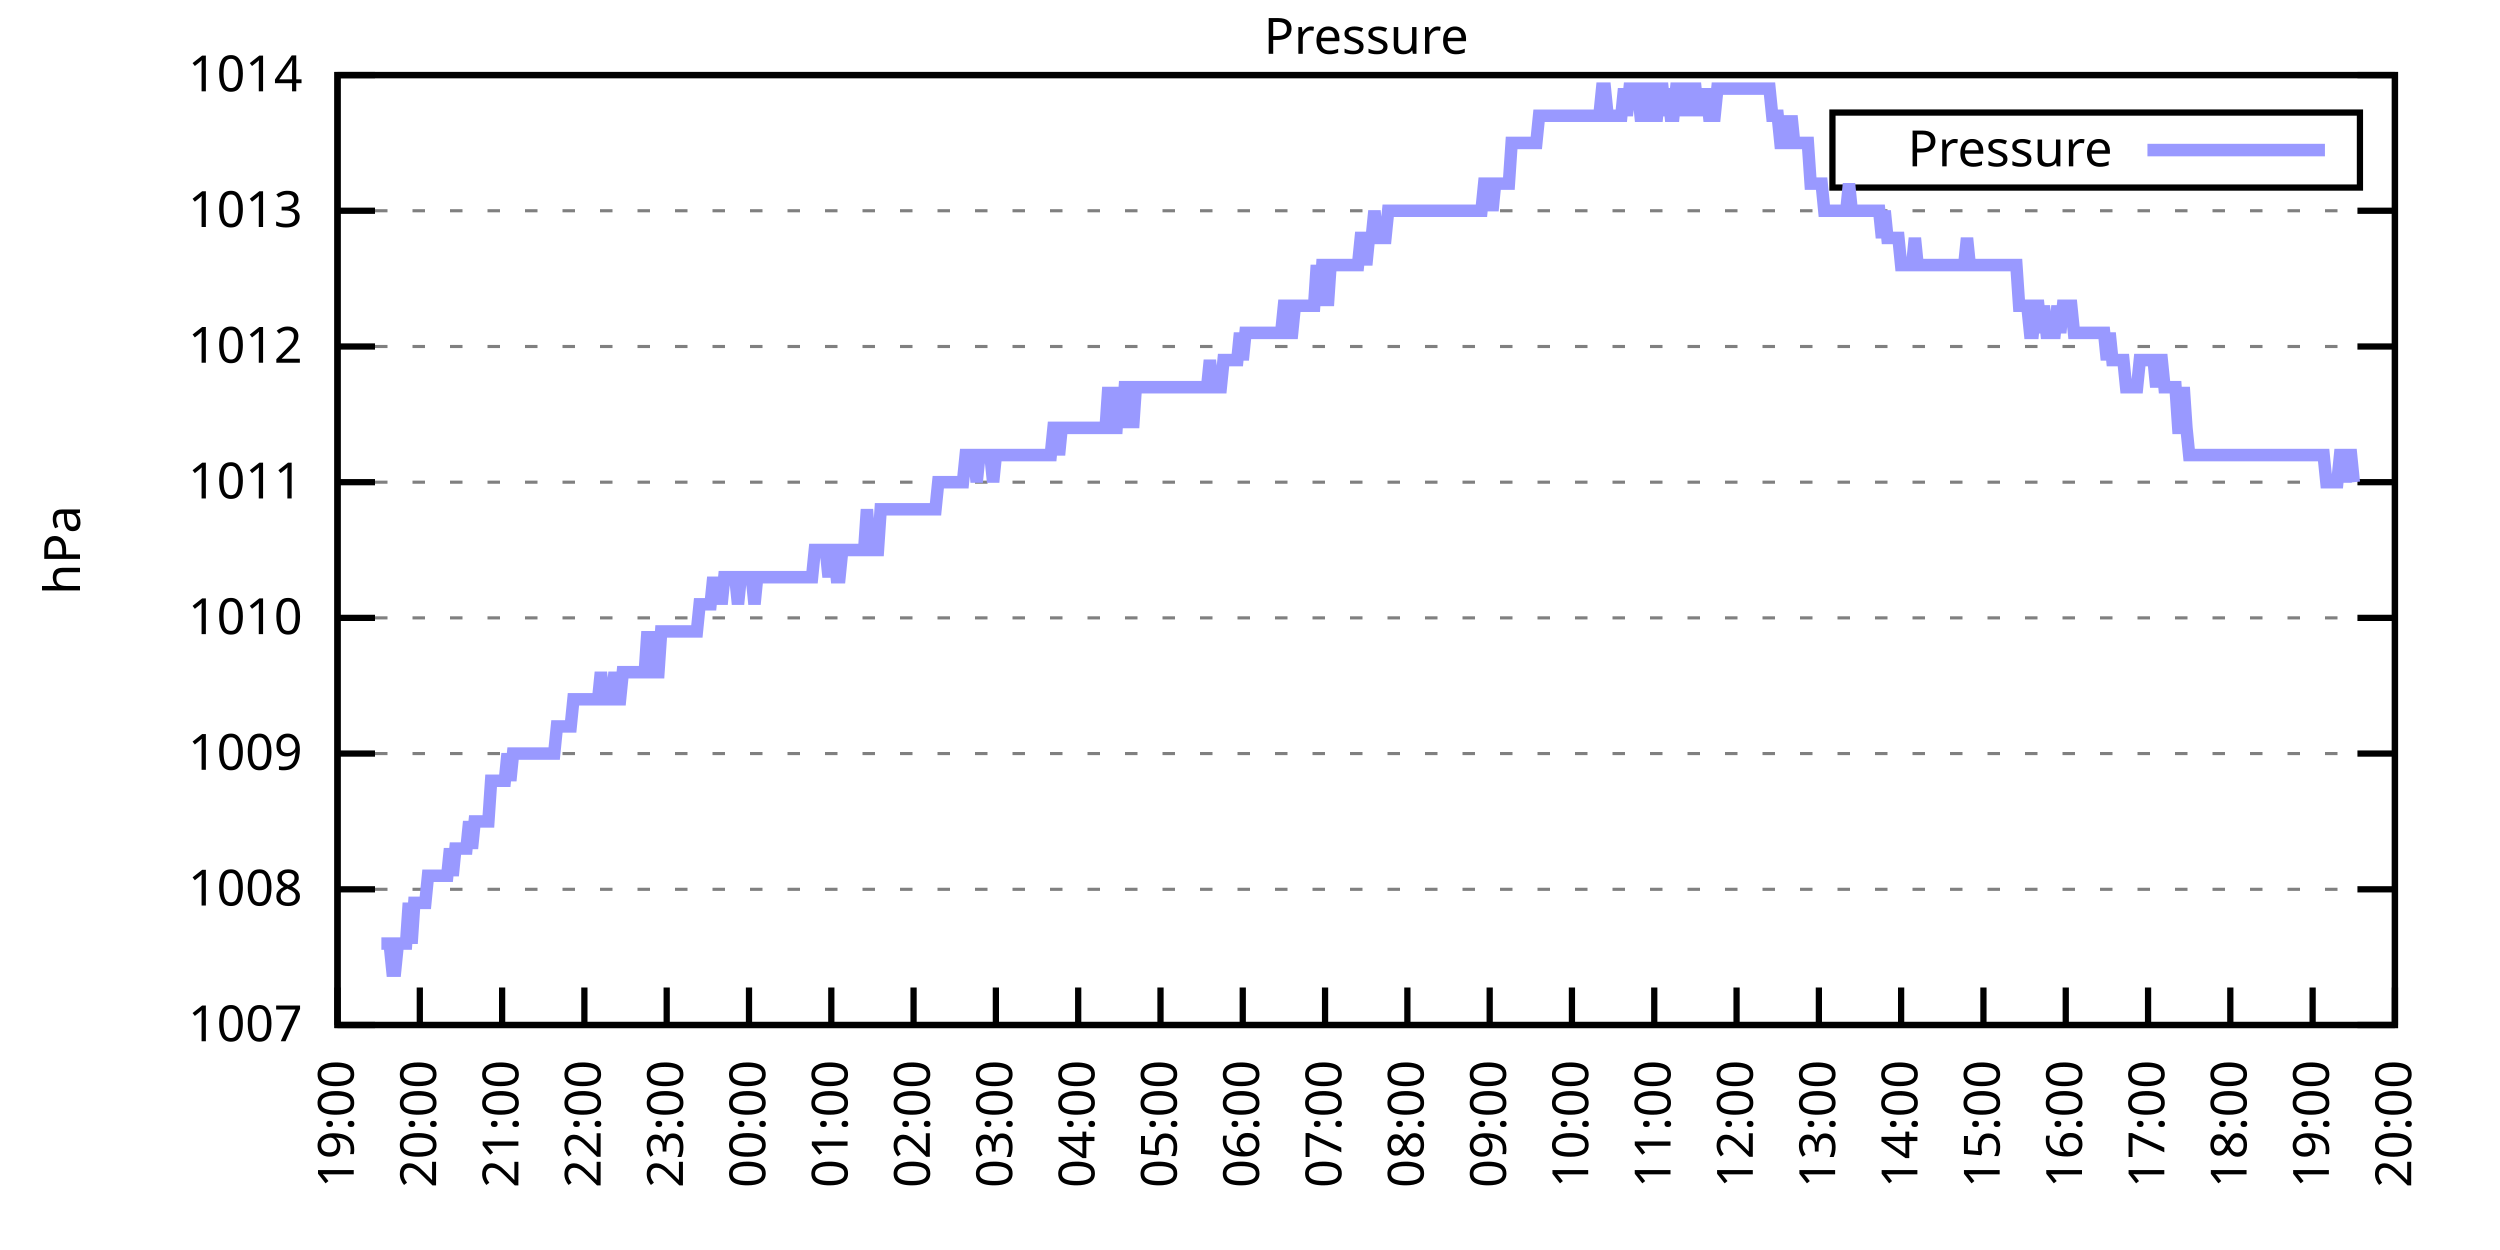
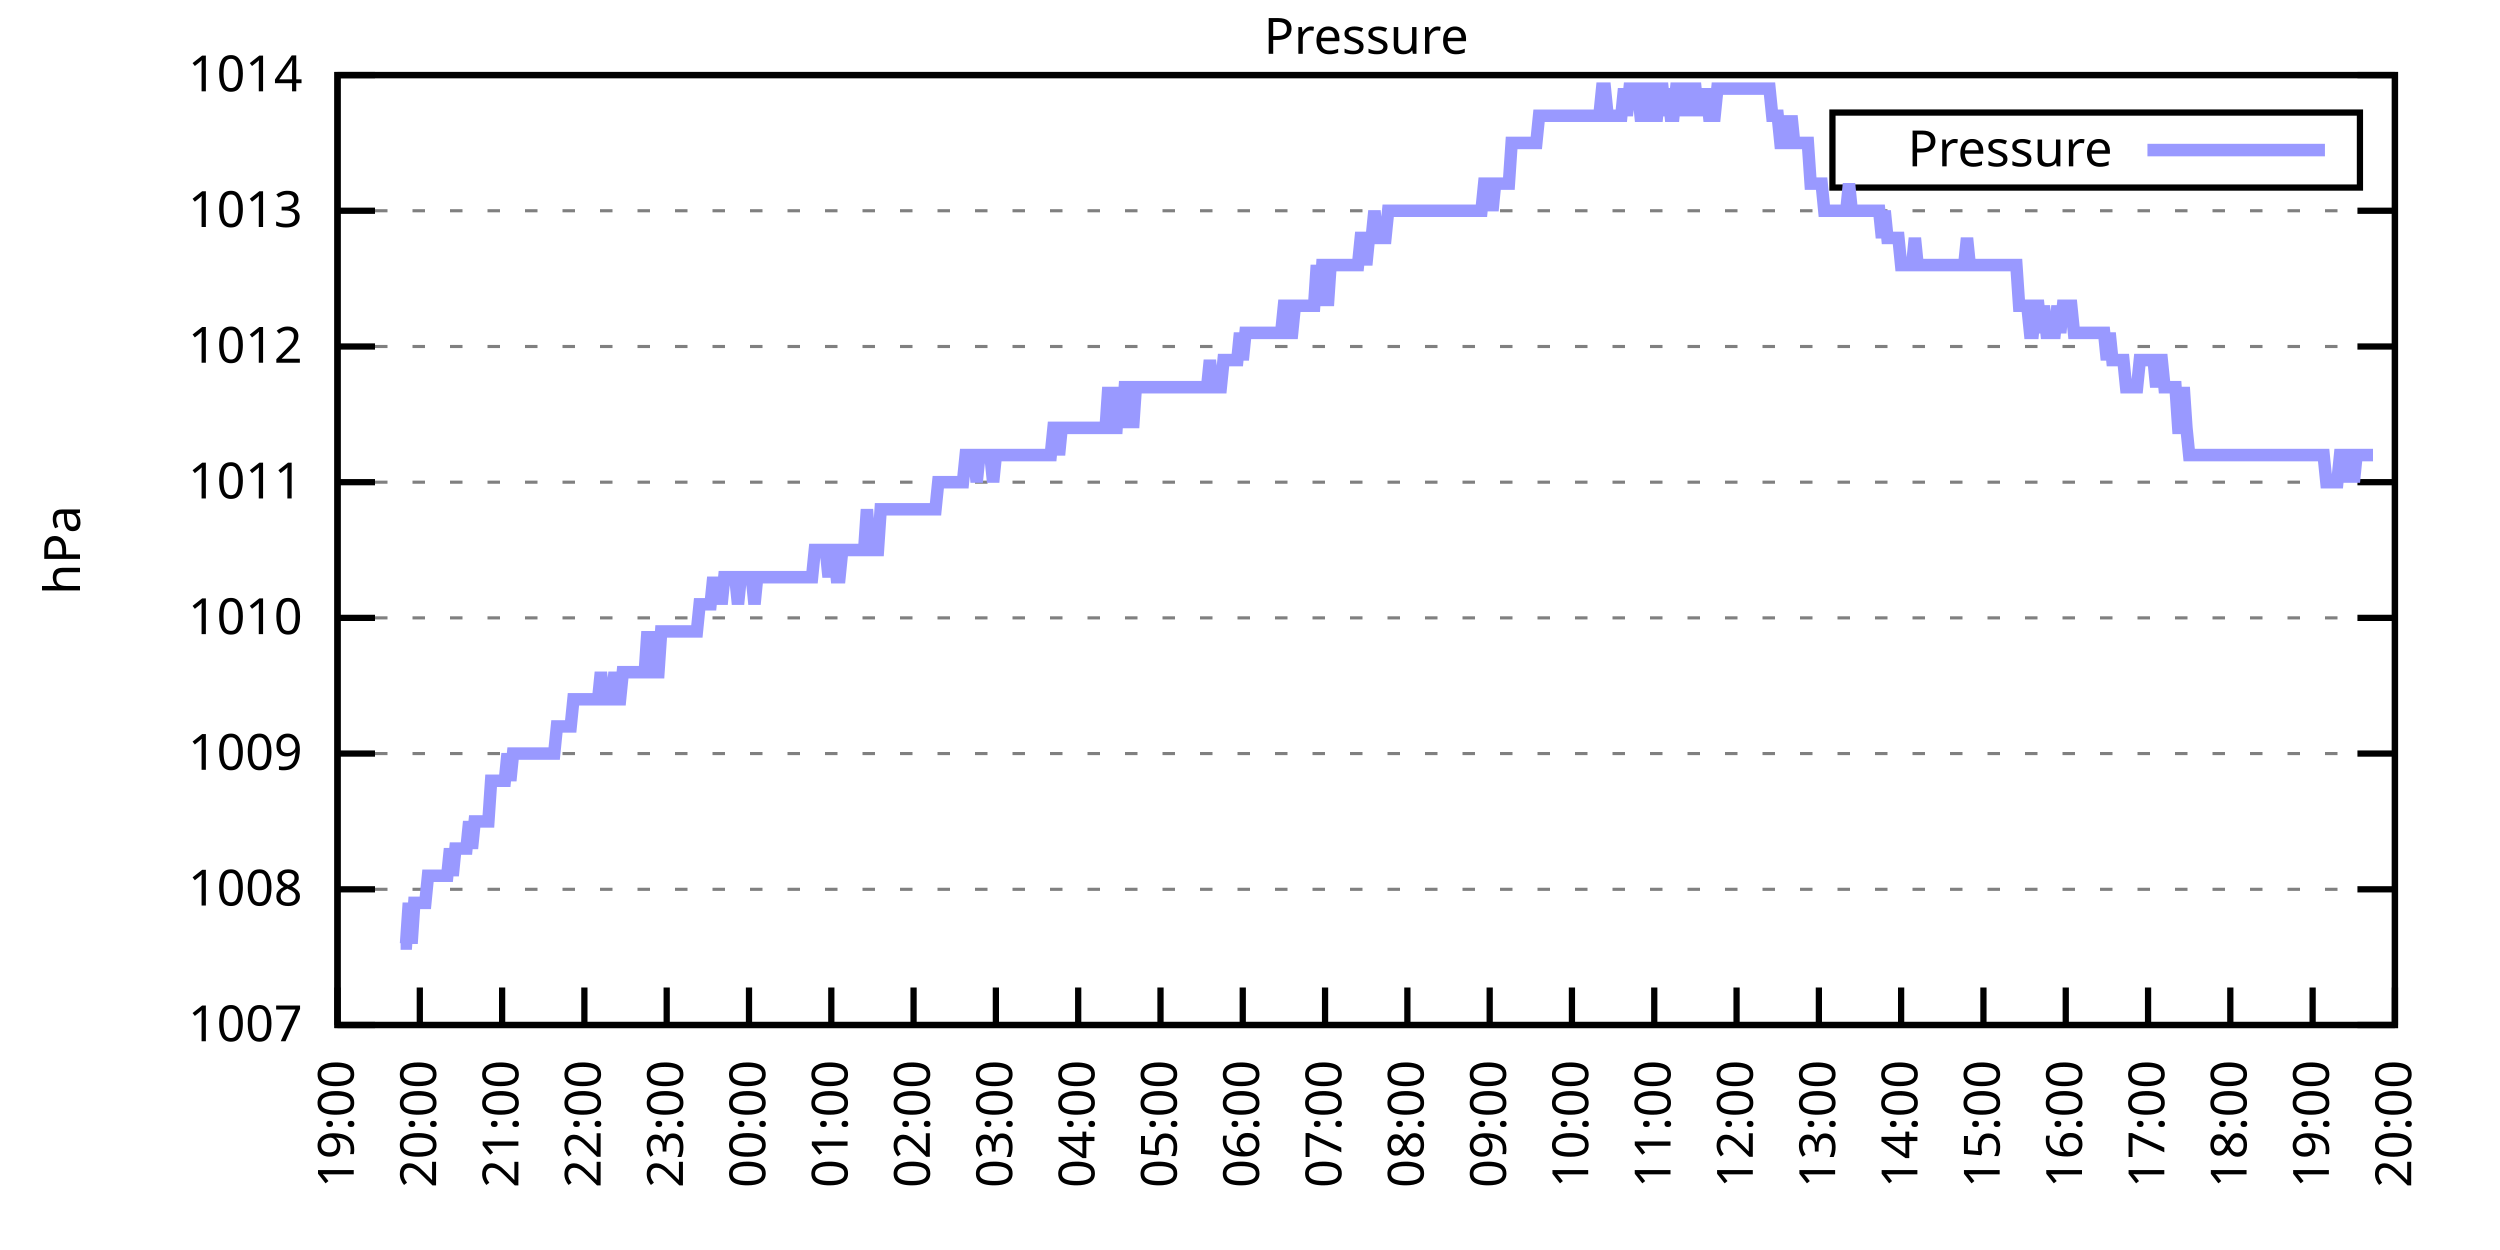
<svg xmlns="http://www.w3.org/2000/svg" xmlns:xlink="http://www.w3.org/1999/xlink" width="400" height="200" viewBox="0 0 400 200">
  <g id="gnuplot_canvas">
    <rect x="0" y="0" width="400" height="200" fill="none" />
    <defs>
      <circle id="gpDot" r="0.5" stroke-width="0.5" stroke="currentColor" />
      <path id="gpPt0" stroke-width="0.333" stroke="currentColor" d="M-1,0 h2 M0,-1 v2" />
      <path id="gpPt1" stroke-width="0.333" stroke="currentColor" d="M-1,-1 L1,1 M1,-1 L-1,1" />
      <path id="gpPt2" stroke-width="0.333" stroke="currentColor" d="M-1,0 L1,0 M0,-1 L0,1 M-1,-1 L1,1 M-1,1 L1,-1" />
      <rect id="gpPt3" stroke-width="0.333" stroke="currentColor" x="-1" y="-1" width="2" height="2" />
      <rect id="gpPt4" stroke-width="0.333" stroke="currentColor" fill="currentColor" x="-1" y="-1" width="2" height="2" />
      <circle id="gpPt5" stroke-width="0.333" stroke="currentColor" cx="0" cy="0" r="1" />
      <use xlink:href="#gpPt5" id="gpPt6" fill="currentColor" stroke="none" />
      <path id="gpPt7" stroke-width="0.333" stroke="currentColor" d="M0,-1.33 L-1.33,0.67 L1.33,0.67 z" />
      <use xlink:href="#gpPt7" id="gpPt8" fill="currentColor" stroke="none" />
      <use xlink:href="#gpPt7" id="gpPt9" stroke="currentColor" transform="rotate(180)" />
      <use xlink:href="#gpPt9" id="gpPt10" fill="currentColor" stroke="none" />
      <use xlink:href="#gpPt3" id="gpPt11" stroke="currentColor" transform="rotate(45)" />
      <use xlink:href="#gpPt11" id="gpPt12" fill="currentColor" stroke="none" />
      <path id="gpPt13" stroke-width="0.333" stroke="currentColor" d="M0,1.330 L1.265,0.411 L0.782,-1.067 L-0.782,-1.076 L-1.265,0.411 z" />
      <use xlink:href="#gpPt13" id="gpPt14" fill="currentColor" stroke="none" />
      <filter id="textbox" filterUnits="objectBoundingBox" x="0" y="0" height="1" width="1">
        <feFlood flood-color="white" flood-opacity="1" result="bgnd" />
        <feComposite in="SourceGraphic" in2="bgnd" operator="atop" />
      </filter>
      <filter id="greybox" filterUnits="objectBoundingBox" x="0" y="0" height="1" width="1">
        <feFlood flood-color="lightgrey" flood-opacity="1" result="grey" />
        <feComposite in="SourceGraphic" in2="grey" operator="atop" />
      </filter>
    </defs>
    <g fill="none" color="white" stroke="currentColor" stroke-width="1.00" stroke-linecap="butt" stroke-linejoin="miter">
</g>
    <g fill="none" color="black" stroke="currentColor" stroke-width="1.00" stroke-linecap="butt" stroke-linejoin="miter">
      <g stroke="none" shape-rendering="crispEdges">
        <polygon fill="rgb(255, 255, 255)" points="54.00,164.00 383.18,164.00 383.18,12.02 54.00,12.02 " />
      </g>
    </g>
    <g fill="none" color="black" stroke="currentColor" stroke-width="1.00" stroke-linecap="butt" stroke-linejoin="miter">
</g>
    <g fill="none" color="black" stroke="black" stroke-width="0.50" stroke-linecap="butt" stroke-linejoin="miter">
</g>
    <g fill="none" color="gray" stroke="currentColor" stroke-width="0.50" stroke-linecap="butt" stroke-linejoin="miter">
      <path stroke="gray" stroke-dasharray="2,4" class="gridline" d="M54.00,164.00 L383.19,164.00  " />
    </g>
    <g fill="none" color="gray" stroke="gray" stroke-width="1.00" stroke-linecap="butt" stroke-linejoin="miter">
</g>
    <g fill="none" color="black" stroke="currentColor" stroke-width="1.00" stroke-linecap="butt" stroke-linejoin="miter">
      <path stroke="black" d="M54.00,164.00 L60.00,164.00 M383.19,164.00 L377.19,164.00  " />
      <g transform="translate(48.40,166.60)" stroke="none" fill="black" font-family="Sans" font-size="8.00" text-anchor="end">
        <text>
          <tspan font-family="Sans"> 1007</tspan>
        </text>
      </g>
    </g>
    <g fill="none" color="black" stroke="currentColor" stroke-width="1.00" stroke-linecap="butt" stroke-linejoin="miter">
</g>
    <g fill="none" color="black" stroke="black" stroke-width="0.50" stroke-linecap="butt" stroke-linejoin="miter">
</g>
    <g fill="none" color="gray" stroke="currentColor" stroke-width="0.50" stroke-linecap="butt" stroke-linejoin="miter">
      <path stroke="gray" stroke-dasharray="2,4" class="gridline" d="M54.00,142.29 L383.19,142.29  " />
    </g>
    <g fill="none" color="gray" stroke="gray" stroke-width="1.00" stroke-linecap="butt" stroke-linejoin="miter">
</g>
    <g fill="none" color="black" stroke="currentColor" stroke-width="1.00" stroke-linecap="butt" stroke-linejoin="miter">
      <path stroke="black" d="M54.00,142.29 L60.00,142.29 M383.19,142.29 L377.19,142.29  " />
      <g transform="translate(48.40,144.89)" stroke="none" fill="black" font-family="Sans" font-size="8.00" text-anchor="end">
        <text>
          <tspan font-family="Sans"> 1008</tspan>
        </text>
      </g>
    </g>
    <g fill="none" color="black" stroke="currentColor" stroke-width="1.00" stroke-linecap="butt" stroke-linejoin="miter">
</g>
    <g fill="none" color="black" stroke="black" stroke-width="0.50" stroke-linecap="butt" stroke-linejoin="miter">
</g>
    <g fill="none" color="gray" stroke="currentColor" stroke-width="0.50" stroke-linecap="butt" stroke-linejoin="miter">
      <path stroke="gray" stroke-dasharray="2,4" class="gridline" d="M54.00,120.57 L383.19,120.57  " />
    </g>
    <g fill="none" color="gray" stroke="gray" stroke-width="1.00" stroke-linecap="butt" stroke-linejoin="miter">
</g>
    <g fill="none" color="black" stroke="currentColor" stroke-width="1.00" stroke-linecap="butt" stroke-linejoin="miter">
      <path stroke="black" d="M54.00,120.57 L60.00,120.57 M383.19,120.57 L377.19,120.57  " />
      <g transform="translate(48.40,123.17)" stroke="none" fill="black" font-family="Sans" font-size="8.00" text-anchor="end">
        <text>
          <tspan font-family="Sans"> 1009</tspan>
        </text>
      </g>
    </g>
    <g fill="none" color="black" stroke="currentColor" stroke-width="1.00" stroke-linecap="butt" stroke-linejoin="miter">
</g>
    <g fill="none" color="black" stroke="black" stroke-width="0.50" stroke-linecap="butt" stroke-linejoin="miter">
</g>
    <g fill="none" color="gray" stroke="currentColor" stroke-width="0.50" stroke-linecap="butt" stroke-linejoin="miter">
      <path stroke="gray" stroke-dasharray="2,4" class="gridline" d="M54.00,98.86 L383.19,98.86  " />
    </g>
    <g fill="none" color="gray" stroke="gray" stroke-width="1.00" stroke-linecap="butt" stroke-linejoin="miter">
</g>
    <g fill="none" color="black" stroke="currentColor" stroke-width="1.00" stroke-linecap="butt" stroke-linejoin="miter">
      <path stroke="black" d="M54.00,98.86 L60.00,98.86 M383.19,98.86 L377.19,98.86  " />
      <g transform="translate(48.40,101.46)" stroke="none" fill="black" font-family="Sans" font-size="8.00" text-anchor="end">
        <text>
          <tspan font-family="Sans"> 1010</tspan>
        </text>
      </g>
    </g>
    <g fill="none" color="black" stroke="currentColor" stroke-width="1.00" stroke-linecap="butt" stroke-linejoin="miter">
</g>
    <g fill="none" color="black" stroke="black" stroke-width="0.50" stroke-linecap="butt" stroke-linejoin="miter">
</g>
    <g fill="none" color="gray" stroke="currentColor" stroke-width="0.50" stroke-linecap="butt" stroke-linejoin="miter">
      <path stroke="gray" stroke-dasharray="2,4" class="gridline" d="M54.00,77.15 L383.19,77.15  " />
    </g>
    <g fill="none" color="gray" stroke="gray" stroke-width="1.00" stroke-linecap="butt" stroke-linejoin="miter">
</g>
    <g fill="none" color="black" stroke="currentColor" stroke-width="1.00" stroke-linecap="butt" stroke-linejoin="miter">
      <path stroke="black" d="M54.00,77.15 L60.00,77.15 M383.19,77.15 L377.19,77.15  " />
      <g transform="translate(48.40,79.75)" stroke="none" fill="black" font-family="Sans" font-size="8.00" text-anchor="end">
        <text>
          <tspan font-family="Sans"> 1011</tspan>
        </text>
      </g>
    </g>
    <g fill="none" color="black" stroke="currentColor" stroke-width="1.00" stroke-linecap="butt" stroke-linejoin="miter">
</g>
    <g fill="none" color="black" stroke="black" stroke-width="0.50" stroke-linecap="butt" stroke-linejoin="miter">
</g>
    <g fill="none" color="gray" stroke="currentColor" stroke-width="0.50" stroke-linecap="butt" stroke-linejoin="miter">
      <path stroke="gray" stroke-dasharray="2,4" class="gridline" d="M54.00,55.44 L383.19,55.44  " />
    </g>
    <g fill="none" color="gray" stroke="gray" stroke-width="1.00" stroke-linecap="butt" stroke-linejoin="miter">
</g>
    <g fill="none" color="black" stroke="currentColor" stroke-width="1.00" stroke-linecap="butt" stroke-linejoin="miter">
      <path stroke="black" d="M54.00,55.44 L60.00,55.44 M383.19,55.44 L377.19,55.44  " />
      <g transform="translate(48.40,58.04)" stroke="none" fill="black" font-family="Sans" font-size="8.00" text-anchor="end">
        <text>
          <tspan font-family="Sans"> 1012</tspan>
        </text>
      </g>
    </g>
    <g fill="none" color="black" stroke="currentColor" stroke-width="1.00" stroke-linecap="butt" stroke-linejoin="miter">
</g>
    <g fill="none" color="black" stroke="black" stroke-width="0.50" stroke-linecap="butt" stroke-linejoin="miter">
</g>
    <g fill="none" color="gray" stroke="currentColor" stroke-width="0.50" stroke-linecap="butt" stroke-linejoin="miter">
      <path stroke="gray" stroke-dasharray="2,4" class="gridline" d="M54.00,33.72 L383.19,33.72  " />
    </g>
    <g fill="none" color="gray" stroke="gray" stroke-width="1.00" stroke-linecap="butt" stroke-linejoin="miter">
</g>
    <g fill="none" color="black" stroke="currentColor" stroke-width="1.00" stroke-linecap="butt" stroke-linejoin="miter">
      <path stroke="black" d="M54.00,33.72 L60.00,33.72 M383.19,33.72 L377.19,33.72  " />
      <g transform="translate(48.40,36.32)" stroke="none" fill="black" font-family="Sans" font-size="8.00" text-anchor="end">
        <text>
          <tspan font-family="Sans"> 1013</tspan>
        </text>
      </g>
    </g>
    <g fill="none" color="black" stroke="currentColor" stroke-width="1.00" stroke-linecap="butt" stroke-linejoin="miter">
</g>
    <g fill="none" color="black" stroke="black" stroke-width="0.50" stroke-linecap="butt" stroke-linejoin="miter">
</g>
    <g fill="none" color="gray" stroke="currentColor" stroke-width="0.50" stroke-linecap="butt" stroke-linejoin="miter">
      <path stroke="gray" stroke-dasharray="2,4" class="gridline" d="M54.00,12.01 L383.19,12.01  " />
    </g>
    <g fill="none" color="gray" stroke="gray" stroke-width="1.00" stroke-linecap="butt" stroke-linejoin="miter">
</g>
    <g fill="none" color="black" stroke="currentColor" stroke-width="1.00" stroke-linecap="butt" stroke-linejoin="miter">
      <path stroke="black" d="M54.00,12.01 L60.00,12.01 M383.19,12.01 L377.19,12.01  " />
      <g transform="translate(48.40,14.61)" stroke="none" fill="black" font-family="Sans" font-size="8.00" text-anchor="end">
        <text>
          <tspan font-family="Sans"> 1014</tspan>
        </text>
      </g>
    </g>
    <g fill="none" color="black" stroke="currentColor" stroke-width="1.00" stroke-linecap="butt" stroke-linejoin="miter">
      <path stroke="black" d="M54.00,164.00 L54.00,158.00  " />
      <g transform="translate(56.60,169.60) rotate(270.00)" stroke="none" fill="black" font-family="Sans" font-size="8.00" text-anchor="end">
        <text>
          <tspan font-family="Sans">19:00</tspan>
        </text>
      </g>
    </g>
    <g fill="none" color="black" stroke="currentColor" stroke-width="1.00" stroke-linecap="butt" stroke-linejoin="miter">
      <path stroke="black" d="M67.17,164.00 L67.17,158.00  " />
      <g transform="translate(69.77,169.60) rotate(270.00)" stroke="none" fill="black" font-family="Sans" font-size="8.00" text-anchor="end">
        <text>
          <tspan font-family="Sans">20:00</tspan>
        </text>
      </g>
    </g>
    <g fill="none" color="black" stroke="currentColor" stroke-width="1.00" stroke-linecap="butt" stroke-linejoin="miter">
      <path stroke="black" d="M80.34,164.00 L80.34,158.00  " />
      <g transform="translate(82.94,169.60) rotate(270.00)" stroke="none" fill="black" font-family="Sans" font-size="8.00" text-anchor="end">
        <text>
          <tspan font-family="Sans">21:00</tspan>
        </text>
      </g>
    </g>
    <g fill="none" color="black" stroke="currentColor" stroke-width="1.00" stroke-linecap="butt" stroke-linejoin="miter">
      <path stroke="black" d="M93.50,164.00 L93.50,158.00  " />
      <g transform="translate(96.10,169.60) rotate(270.00)" stroke="none" fill="black" font-family="Sans" font-size="8.00" text-anchor="end">
        <text>
          <tspan font-family="Sans">22:00</tspan>
        </text>
      </g>
    </g>
    <g fill="none" color="black" stroke="currentColor" stroke-width="1.00" stroke-linecap="butt" stroke-linejoin="miter">
      <path stroke="black" d="M106.67,164.00 L106.67,158.00  " />
      <g transform="translate(109.27,169.60) rotate(270.00)" stroke="none" fill="black" font-family="Sans" font-size="8.00" text-anchor="end">
        <text>
          <tspan font-family="Sans">23:00</tspan>
        </text>
      </g>
    </g>
    <g fill="none" color="black" stroke="currentColor" stroke-width="1.00" stroke-linecap="butt" stroke-linejoin="miter">
      <path stroke="black" d="M119.84,164.00 L119.84,158.00  " />
      <g transform="translate(122.44,169.60) rotate(270.00)" stroke="none" fill="black" font-family="Sans" font-size="8.00" text-anchor="end">
        <text>
          <tspan font-family="Sans">00:00</tspan>
        </text>
      </g>
    </g>
    <g fill="none" color="black" stroke="currentColor" stroke-width="1.00" stroke-linecap="butt" stroke-linejoin="miter">
      <path stroke="black" d="M133.01,164.00 L133.01,158.00  " />
      <g transform="translate(135.61,169.60) rotate(270.00)" stroke="none" fill="black" font-family="Sans" font-size="8.00" text-anchor="end">
        <text>
          <tspan font-family="Sans">01:00</tspan>
        </text>
      </g>
    </g>
    <g fill="none" color="black" stroke="currentColor" stroke-width="1.00" stroke-linecap="butt" stroke-linejoin="miter">
      <path stroke="black" d="M146.17,164.00 L146.17,158.00  " />
      <g transform="translate(148.77,169.60) rotate(270.00)" stroke="none" fill="black" font-family="Sans" font-size="8.00" text-anchor="end">
        <text>
          <tspan font-family="Sans">02:00</tspan>
        </text>
      </g>
    </g>
    <g fill="none" color="black" stroke="currentColor" stroke-width="1.00" stroke-linecap="butt" stroke-linejoin="miter">
      <path stroke="black" d="M159.34,164.00 L159.34,158.00  " />
      <g transform="translate(161.94,169.60) rotate(270.00)" stroke="none" fill="black" font-family="Sans" font-size="8.00" text-anchor="end">
        <text>
          <tspan font-family="Sans">03:00</tspan>
        </text>
      </g>
    </g>
    <g fill="none" color="black" stroke="currentColor" stroke-width="1.00" stroke-linecap="butt" stroke-linejoin="miter">
      <path stroke="black" d="M172.51,164.00 L172.51,158.00  " />
      <g transform="translate(175.11,169.60) rotate(270.00)" stroke="none" fill="black" font-family="Sans" font-size="8.00" text-anchor="end">
        <text>
          <tspan font-family="Sans">04:00</tspan>
        </text>
      </g>
    </g>
    <g fill="none" color="black" stroke="currentColor" stroke-width="1.00" stroke-linecap="butt" stroke-linejoin="miter">
      <path stroke="black" d="M185.68,164.00 L185.68,158.00  " />
      <g transform="translate(188.28,169.60) rotate(270.00)" stroke="none" fill="black" font-family="Sans" font-size="8.00" text-anchor="end">
        <text>
          <tspan font-family="Sans">05:00</tspan>
        </text>
      </g>
    </g>
    <g fill="none" color="black" stroke="currentColor" stroke-width="1.00" stroke-linecap="butt" stroke-linejoin="miter">
      <path stroke="black" d="M198.84,164.00 L198.84,158.00  " />
      <g transform="translate(201.44,169.60) rotate(270.00)" stroke="none" fill="black" font-family="Sans" font-size="8.00" text-anchor="end">
        <text>
          <tspan font-family="Sans">06:00</tspan>
        </text>
      </g>
    </g>
    <g fill="none" color="black" stroke="currentColor" stroke-width="1.00" stroke-linecap="butt" stroke-linejoin="miter">
      <path stroke="black" d="M212.01,164.00 L212.01,158.00  " />
      <g transform="translate(214.61,169.60) rotate(270.00)" stroke="none" fill="black" font-family="Sans" font-size="8.00" text-anchor="end">
        <text>
          <tspan font-family="Sans">07:00</tspan>
        </text>
      </g>
    </g>
    <g fill="none" color="black" stroke="currentColor" stroke-width="1.00" stroke-linecap="butt" stroke-linejoin="miter">
      <path stroke="black" d="M225.18,164.00 L225.18,158.00  " />
      <g transform="translate(227.78,169.60) rotate(270.00)" stroke="none" fill="black" font-family="Sans" font-size="8.00" text-anchor="end">
        <text>
          <tspan font-family="Sans">08:00</tspan>
        </text>
      </g>
    </g>
    <g fill="none" color="black" stroke="currentColor" stroke-width="1.00" stroke-linecap="butt" stroke-linejoin="miter">
      <path stroke="black" d="M238.35,164.00 L238.35,158.00  " />
      <g transform="translate(240.95,169.60) rotate(270.00)" stroke="none" fill="black" font-family="Sans" font-size="8.00" text-anchor="end">
        <text>
          <tspan font-family="Sans">09:00</tspan>
        </text>
      </g>
    </g>
    <g fill="none" color="black" stroke="currentColor" stroke-width="1.00" stroke-linecap="butt" stroke-linejoin="miter">
      <path stroke="black" d="M251.51,164.00 L251.51,158.00  " />
      <g transform="translate(254.11,169.60) rotate(270.00)" stroke="none" fill="black" font-family="Sans" font-size="8.00" text-anchor="end">
        <text>
          <tspan font-family="Sans">10:00</tspan>
        </text>
      </g>
    </g>
    <g fill="none" color="black" stroke="currentColor" stroke-width="1.00" stroke-linecap="butt" stroke-linejoin="miter">
      <path stroke="black" d="M264.68,164.00 L264.68,158.00  " />
      <g transform="translate(267.28,169.60) rotate(270.00)" stroke="none" fill="black" font-family="Sans" font-size="8.00" text-anchor="end">
        <text>
          <tspan font-family="Sans">11:00</tspan>
        </text>
      </g>
    </g>
    <g fill="none" color="black" stroke="currentColor" stroke-width="1.00" stroke-linecap="butt" stroke-linejoin="miter">
      <path stroke="black" d="M277.85,164.00 L277.85,158.00  " />
      <g transform="translate(280.45,169.60) rotate(270.00)" stroke="none" fill="black" font-family="Sans" font-size="8.00" text-anchor="end">
        <text>
          <tspan font-family="Sans">12:00</tspan>
        </text>
      </g>
    </g>
    <g fill="none" color="black" stroke="currentColor" stroke-width="1.00" stroke-linecap="butt" stroke-linejoin="miter">
      <path stroke="black" d="M291.02,164.00 L291.02,158.00  " />
      <g transform="translate(293.62,169.60) rotate(270.00)" stroke="none" fill="black" font-family="Sans" font-size="8.00" text-anchor="end">
        <text>
          <tspan font-family="Sans">13:00</tspan>
        </text>
      </g>
    </g>
    <g fill="none" color="black" stroke="currentColor" stroke-width="1.00" stroke-linecap="butt" stroke-linejoin="miter">
      <path stroke="black" d="M304.18,164.00 L304.18,158.00  " />
      <g transform="translate(306.78,169.60) rotate(270.00)" stroke="none" fill="black" font-family="Sans" font-size="8.00" text-anchor="end">
        <text>
          <tspan font-family="Sans">14:00</tspan>
        </text>
      </g>
    </g>
    <g fill="none" color="black" stroke="currentColor" stroke-width="1.00" stroke-linecap="butt" stroke-linejoin="miter">
      <path stroke="black" d="M317.35,164.00 L317.35,158.00  " />
      <g transform="translate(319.95,169.60) rotate(270.00)" stroke="none" fill="black" font-family="Sans" font-size="8.00" text-anchor="end">
        <text>
          <tspan font-family="Sans">15:00</tspan>
        </text>
      </g>
    </g>
    <g fill="none" color="black" stroke="currentColor" stroke-width="1.00" stroke-linecap="butt" stroke-linejoin="miter">
      <path stroke="black" d="M330.52,164.00 L330.52,158.00  " />
      <g transform="translate(333.12,169.60) rotate(270.00)" stroke="none" fill="black" font-family="Sans" font-size="8.00" text-anchor="end">
        <text>
          <tspan font-family="Sans">16:00</tspan>
        </text>
      </g>
    </g>
    <g fill="none" color="black" stroke="currentColor" stroke-width="1.00" stroke-linecap="butt" stroke-linejoin="miter">
      <path stroke="black" d="M343.69,164.00 L343.69,158.00  " />
      <g transform="translate(346.29,169.60) rotate(270.00)" stroke="none" fill="black" font-family="Sans" font-size="8.00" text-anchor="end">
        <text>
          <tspan font-family="Sans">17:00</tspan>
        </text>
      </g>
    </g>
    <g fill="none" color="black" stroke="currentColor" stroke-width="1.00" stroke-linecap="butt" stroke-linejoin="miter">
      <path stroke="black" d="M356.85,164.00 L356.85,158.00  " />
      <g transform="translate(359.45,169.60) rotate(270.00)" stroke="none" fill="black" font-family="Sans" font-size="8.00" text-anchor="end">
        <text>
          <tspan font-family="Sans">18:00</tspan>
        </text>
      </g>
    </g>
    <g fill="none" color="black" stroke="currentColor" stroke-width="1.00" stroke-linecap="butt" stroke-linejoin="miter">
      <path stroke="black" d="M370.02,164.00 L370.02,158.00  " />
      <g transform="translate(372.62,169.60) rotate(270.00)" stroke="none" fill="black" font-family="Sans" font-size="8.00" text-anchor="end">
        <text>
          <tspan font-family="Sans">19:00</tspan>
        </text>
      </g>
    </g>
    <g fill="none" color="black" stroke="currentColor" stroke-width="1.00" stroke-linecap="butt" stroke-linejoin="miter">
      <path stroke="black" d="M383.19,164.00 L383.19,158.00  " />
      <g transform="translate(385.79,169.60) rotate(270.00)" stroke="none" fill="black" font-family="Sans" font-size="8.00" text-anchor="end">
        <text>
          <tspan font-family="Sans">20:00</tspan>
        </text>
      </g>
    </g>
    <g fill="none" color="black" stroke="currentColor" stroke-width="1.00" stroke-linecap="butt" stroke-linejoin="miter">
</g>
    <g fill="none" color="black" stroke="currentColor" stroke-width="1.00" stroke-linecap="butt" stroke-linejoin="miter">
      <path stroke="black" d="M54.00,12.01 L54.00,164.00 L383.19,164.00 L383.19,12.01 L54.00,12.01 Z  " />
    </g>
    <g fill="none" color="black" stroke="currentColor" stroke-width="1.00" stroke-linecap="butt" stroke-linejoin="miter">
</g>
    <g fill="none" color="black" stroke="currentColor" stroke-width="1.00" stroke-linecap="butt" stroke-linejoin="miter">
      <path stroke="black" d="M293.19,30.01 L293.19,18.01 L377.59,18.01 L377.59,30.01 L293.19,30.01 Z  " />
    </g>
    <g id="Pressure_plot_1">
      <g fill="none" color="white" stroke="black" stroke-width="2.00" stroke-linecap="butt" stroke-linejoin="miter">
</g>
      <g fill="none" color="black" stroke="currentColor" stroke-width="2.00" stroke-linecap="butt" stroke-linejoin="miter">
        <g transform="translate(337.99,26.61)" stroke="none" fill="black" font-family="Sans" font-size="8.00" text-anchor="end">
          <text>
            <tspan font-family="Sans">Pressure</tspan>
          </text>
        </g>
      </g>
      <g fill="none" color="black" stroke="currentColor" stroke-width="2.00" stroke-linecap="butt" stroke-linejoin="miter">
-         <path stroke="rgb(153, 153, 255)" d="M343.59,24.01 L371.99,24.01 M61.02,150.97 L61.46,150.97 L61.90,150.97 L62.34,150.97 L62.78,155.31 L63.22,155.31   L63.66,150.97 L64.10,150.97 L64.53,150.97 L64.97,150.97 L65.41,144.46 L65.85,150.97 L66.29,144.46 L66.73,144.46   L67.17,144.46 L67.61,144.46 L68.05,144.46 L68.48,140.12 L68.92,140.12 L69.36,140.12 L69.80,140.12 L70.24,140.12   L70.68,140.12 L71.12,140.12 L71.56,140.12 L72.00,135.77 L72.43,140.12 L72.87,135.77 L73.31,135.77 L73.75,135.77   L74.19,135.77 L74.63,135.77 L75.07,131.43 L75.51,135.77 L75.95,131.43 L76.38,131.43 L76.82,131.43 L77.26,131.43   L77.70,131.43 L78.14,131.43 L78.58,124.92 L79.02,124.92 L79.46,124.92 L79.90,124.92 L80.34,124.92 L80.77,124.92   L81.21,120.57 L81.65,124.92 L82.09,120.57 L82.53,120.57 L82.97,120.57 L83.41,120.57 L83.85,120.57 L84.29,120.57   L84.72,120.57 L85.16,120.57 L85.60,120.57 L86.04,120.57 L86.48,120.57 L86.92,120.57 L87.36,120.57 L87.80,120.57   L88.24,120.57 L88.67,120.57 L89.11,116.23 L89.55,116.23 L89.99,116.23 L90.43,116.23 L90.87,116.23 L91.31,116.23   L91.75,111.89 L92.19,111.89 L92.62,111.89 L93.06,111.89 L93.50,111.89 L93.94,111.89 L94.38,111.89 L94.82,111.89   L95.26,111.89 L95.70,111.89 L96.14,107.55 L96.58,111.89 L97.01,111.89 L97.45,111.89 L97.89,111.89 L98.33,107.55   L98.77,111.89 L99.21,111.89 L99.65,107.55 L100.09,107.55 L100.53,107.55 L100.96,107.55 L101.40,107.55 L101.84,107.55   L102.28,107.55 L102.72,107.55 L103.16,107.55 L103.60,101.03 L104.04,107.55 L104.48,101.03 L104.91,107.55 L105.35,107.55   L105.79,101.03 L106.23,101.03 L106.67,101.03 L107.11,101.03 L107.55,101.03 L107.99,101.03 L108.43,101.03 L108.87,101.03   L109.30,101.03 L109.74,101.03 L110.18,101.03 L110.62,101.03 L111.06,101.03 L111.50,101.03 L111.94,96.69 L112.38,96.69   L112.82,96.69 L113.25,96.69 L113.69,96.69 L114.13,92.35 L114.57,96.69 L115.01,92.35 L115.45,96.69 L115.89,92.35   L116.33,92.35 L116.77,92.35 L117.20,92.35 L117.64,92.35 L118.08,96.69 L118.52,92.35 L118.96,92.35 L119.40,92.35   L119.84,92.35 L120.28,92.35 L120.72,96.69 L121.15,92.35 L121.59,92.35 L122.03,92.35 L122.47,92.35 L122.91,92.35   L123.35,92.35 L123.79,92.35 L124.23,92.35 L124.67,92.35 L125.11,92.35 L125.54,92.35 L125.98,92.35 L126.42,92.35   L126.86,92.35 L127.30,92.35 L127.74,92.35 L128.18,92.35 L128.62,92.35 L129.06,92.35 L129.49,92.35 L129.93,92.35   L130.37,88.00 L130.81,88.00 L131.25,88.00 L131.69,88.00 L132.13,88.00 L132.57,92.35 L133.01,88.00 L133.44,88.00   L133.88,92.35 L134.32,92.35 L134.76,88.00 L135.20,88.00 L135.64,88.00 L136.08,88.00 L136.52,88.00 L136.96,88.00   L137.39,88.00 L137.83,88.00 L138.27,88.00 L138.71,81.49 L139.15,88.00 L139.59,88.00 L140.03,88.00 L140.47,88.00   L140.91,81.49 L141.35,81.49 L141.78,81.49 L142.22,81.49 L142.66,81.49 L143.10,81.49 L143.54,81.49 L143.98,81.49   L144.42,81.49 L144.86,81.49 L145.30,81.49 L145.73,81.49 L146.17,81.49 L146.61,81.49 L147.05,81.49 L147.49,81.49   L147.93,81.49 L148.37,81.49 L148.81,81.49 L149.25,81.49 L149.68,81.49 L150.12,77.15 L150.56,77.15 L151.00,77.15   L151.44,77.15 L151.88,77.15 L152.32,77.15 L152.76,77.15 L153.20,77.15 L153.63,77.15 L154.07,77.15 L154.51,72.81   L154.95,72.81 L155.39,72.81 L155.83,72.81 L156.27,77.15 L156.71,72.81 L157.15,72.81 L157.59,72.81 L158.02,72.81   L158.46,72.81 L158.90,77.15 L159.34,72.81 L159.78,72.81 L160.22,72.81 L160.66,72.81 L161.10,72.81 L161.54,72.81   L161.97,72.81 L162.41,72.81 L162.85,72.81 L163.29,72.81 L163.73,72.81 L164.17,72.81 L164.61,72.81 L165.05,72.81   L165.49,72.81 L165.92,72.81 L166.36,72.81 L166.80,72.81 L167.24,72.81 L167.68,72.81 L168.12,72.81 L168.56,68.46   L169.00,68.46 L169.44,72.81 L169.87,68.46 L170.31,68.46 L170.75,68.46 L171.19,68.46 L171.63,68.46 L172.07,68.46   L172.51,68.46 L172.95,68.46 L173.39,68.46 L173.83,68.46 L174.26,68.46 L174.70,68.46 L175.14,68.46 L175.58,68.46   L176.02,68.46 L176.46,68.46 L176.90,68.46 L177.34,61.95 L177.78,68.46 L178.21,68.46 L178.65,68.46 L179.09,61.95   L179.53,68.46 L179.97,61.95 L180.41,61.95 L180.85,61.95 L181.29,68.46 L181.73,61.95 L182.16,61.95 L182.60,61.95   L183.04,61.95 L183.48,61.95 L183.92,61.95 L184.36,61.95 L184.80,61.95 L185.24,61.95 L185.68,61.95 L186.11,61.95   L186.55,61.95 L186.99,61.95 L187.43,61.95 L187.87,61.95 L188.31,61.95 L188.75,61.95 L189.19,61.95 L189.63,61.95   L190.07,61.95 L190.50,61.95 L190.94,61.95 L191.38,61.95 L191.82,61.95 L192.26,61.95 L192.70,61.95 L193.14,61.95   L193.58,57.61 L194.02,61.95 L194.45,61.95 L194.89,61.95 L195.33,61.95 L195.77,57.61 L196.21,57.61 L196.65,57.61   L197.09,57.61 L197.53,57.61 L197.97,57.61 L198.40,53.26 L198.84,57.61 L199.28,53.26 L199.72,53.26 L200.16,53.26   L200.60,53.26 L201.04,53.26 L201.48,53.26 L201.92,53.26 L202.35,53.26 L202.79,53.26 L203.23,53.26 L203.67,53.26   L204.11,53.26 L204.55,53.26 L204.99,53.26 L205.43,48.92 L205.87,48.92 L206.31,53.26 L206.74,53.26 L207.18,48.92   L207.62,48.92 L208.06,48.92 L208.50,48.92 L208.94,48.92 L209.38,48.92 L209.82,48.92 L210.26,48.92 L210.69,42.41   L211.13,48.92 L211.57,42.41 L212.01,42.41 L212.45,48.92 L212.89,42.41 L213.33,42.41 L213.77,42.41 L214.21,42.41   L214.64,42.41 L215.08,42.41 L215.52,42.41 L215.96,42.41 L216.40,42.41 L216.84,42.41 L217.28,42.41 L217.72,38.07   L218.16,38.07 L218.60,42.41 L219.03,38.07 L219.47,38.07 L219.91,33.72 L220.35,38.07 L220.79,38.07 L221.23,38.07   L221.67,38.07 L222.11,33.72 L222.55,33.72 L222.98,33.72 L223.42,33.72 L223.86,33.72 L224.30,33.72 L224.74,33.72   L225.18,33.72 L225.62,33.72 L226.06,33.72 L226.50,33.72 L226.93,33.72 L227.37,33.72 L227.81,33.72 L228.25,33.72   L228.69,33.72 L229.13,33.72 L229.57,33.72 L230.01,33.72 L230.45,33.72 L230.88,33.72 L231.32,33.72 L231.76,33.72   L232.20,33.72 L232.64,33.72 L233.08,33.72 L233.52,33.72 L233.96,33.72 L234.40,33.72 L234.84,33.72 L235.27,33.72   L235.71,33.72 L236.15,33.72 L236.59,33.72 L237.03,33.72 L237.47,29.38 L237.91,29.38 L238.35,29.38 L238.79,33.72   L239.22,29.38 L239.66,29.38 L240.10,29.38 L240.54,29.38 L240.98,29.38 L241.42,29.38 L241.86,22.87 L242.30,22.87   L242.74,22.87 L243.17,22.87 L243.61,22.87 L244.05,22.87 L244.49,22.87 L244.93,22.87 L245.37,22.87 L245.81,22.87   L246.25,18.52 L246.69,18.52 L247.12,18.52 L247.56,18.52 L248.00,18.52 L248.44,18.52 L248.88,18.52 L249.32,18.52   L249.76,18.52 L250.20,18.52 L250.64,18.52 L251.08,18.52 L251.51,18.52 L251.95,18.52 L252.39,18.52 L252.83,18.52   L253.27,18.52 L253.71,18.52 L254.15,18.52 L254.59,18.52 L255.03,18.52 L255.46,18.52 L255.90,18.52 L256.34,14.18   L256.78,14.18 L257.22,18.52 L257.66,18.52 L258.10,18.52 L258.54,18.52 L258.98,18.52 L259.41,18.52 L259.85,14.18   L260.29,18.52 L260.73,14.18 L261.17,14.18 L261.61,14.18 L262.05,14.18 L262.49,18.52 L262.93,18.52 L263.36,18.52   L263.80,14.18 L264.24,14.18 L264.68,18.52 L265.12,18.52 L265.56,14.18 L266.00,14.18 L266.44,18.52 L266.88,14.18   L267.32,18.52 L267.75,18.52 L268.19,14.18 L268.63,14.18 L269.07,18.52 L269.51,14.18 L269.95,14.18 L270.39,18.52   L270.83,14.18 L271.27,14.18 L271.70,18.52 L272.14,14.18 L272.58,18.52 L273.02,14.18 L273.46,18.52 L273.90,18.52   L274.34,18.52 L274.78,14.18 L275.22,14.18 L275.65,14.18 L276.09,14.18 L276.53,14.18 L276.97,14.18 L277.41,14.18   L277.85,14.18 L278.29,14.18 L278.73,14.18 L279.17,14.18 L279.60,14.18 L280.04,14.18 L280.48,14.18 L280.92,14.18   L281.36,14.18 L281.80,14.18 L282.24,14.18 L282.68,14.18 L283.12,14.18 L283.56,18.52 L283.99,18.52 L284.43,18.52   L284.87,22.87 L285.31,22.87 L285.75,18.52 L286.19,22.87 L286.63,18.52 L287.07,22.87 L287.51,22.87 L287.94,22.87   L288.38,22.87 L288.82,22.87 L289.26,22.87 L289.70,29.38 L290.14,29.38 L290.58,29.38 L291.02,29.38 L291.46,29.38   L291.89,33.72 L292.33,33.72 L292.77,33.72 L293.21,33.72 L293.65,33.72 L294.09,33.72 L294.53,33.72 L294.97,33.72   L295.41,33.72 L295.84,29.38 L296.28,33.72 L296.72,33.72 L297.16,33.72 L297.60,33.72 L298.04,33.72 L298.48,33.72   L298.92,33.72 L299.36,33.72 L299.80,33.72 L300.23,33.72 L300.67,33.72 L301.11,38.07 L301.55,33.72 L301.99,38.07   L302.43,38.07 L302.87,38.07 L303.31,38.07 L303.75,38.07 L304.18,42.41 L304.62,42.41 L305.06,42.41 L305.50,42.41   L305.94,42.41 L306.38,38.07 L306.82,42.41 L307.26,42.41 L307.70,42.41 L308.13,42.41 L308.57,42.41 L309.01,42.41   L309.45,42.41 L309.89,42.41 L310.33,42.41 L310.77,42.41 L311.21,42.41 L311.65,42.41 L312.08,42.41 L312.52,42.41   L312.96,42.41 L313.40,42.41 L313.84,42.41 L314.28,42.41 L314.72,38.07 L315.16,42.41 L315.60,42.41 L316.04,42.41   L316.47,42.41 L316.91,42.41 L317.35,42.41 L317.79,42.41 L318.23,42.41 L318.67,42.41 L319.11,42.41 L319.55,42.41   L319.99,42.41 L320.42,42.41 L320.86,42.41 L321.30,42.41 L321.74,42.41 L322.18,42.41 L322.62,42.41 L323.06,48.92   L323.50,48.92 L323.94,48.92 L324.37,48.92 L324.81,53.26 L325.25,53.26 L325.69,48.92 L326.13,48.92 L326.57,53.26   L327.01,48.92 L327.45,53.26 L327.89,53.26 L328.33,53.26 L328.76,53.26 L329.20,48.92 L329.64,53.26 L330.08,48.92   L330.52,48.92 L330.96,48.92 L331.40,48.92 L331.84,53.26 L332.28,53.26 L332.71,53.26 L333.15,53.26 L333.59,53.26   L334.03,53.26 L334.47,53.26 L334.91,53.26 L335.35,53.26 L335.79,53.26 L336.23,53.26 L336.66,53.26 L337.10,57.61   L337.54,53.26 L337.98,57.61 L338.42,57.61 L338.86,57.61 L339.30,57.61 L339.74,57.61 L340.18,61.95 L340.61,61.95   L341.05,61.95 L341.49,61.95 L341.93,61.95 L342.37,57.61 L342.81,57.61 L343.25,57.61 L343.69,57.61 L344.13,57.61   L344.57,57.61 L345.00,61.95 L345.44,57.61 L345.88,57.61 L346.32,61.95 L346.76,61.95 L347.20,61.95 L347.64,61.95   L348.08,61.95 L348.52,68.46 L348.95,68.46 L349.39,61.95 L349.83,68.46 L350.27,72.81 L350.71,72.81 L351.15,72.81   L351.59,72.81 L352.03,72.81 L352.47,72.81 L352.90,72.81 L353.34,72.81 L353.78,72.81 L354.22,72.81 L354.66,72.81   L355.10,72.81 L355.54,72.81 L355.98,72.81 L356.42,72.81 L356.85,72.81 L357.29,72.81 L357.73,72.81 L358.17,72.81   L358.61,72.81 L359.05,72.81 L359.49,72.81 L359.93,72.81 L360.37,72.81 L360.81,72.81 L361.24,72.81 L361.68,72.81   L362.12,72.81 L362.56,72.81 L363.00,72.81 L363.44,72.81 L363.88,72.81 L364.32,72.81 L364.76,72.81 L365.19,72.81   L365.63,72.81 L366.07,72.81 L366.51,72.81 L366.95,72.81 L367.39,72.81 L367.83,72.81 L368.27,72.81 L368.71,72.81   L369.14,72.81 L369.58,72.81 L370.02,72.81 L370.46,72.81 L370.90,72.81 L371.34,72.81 L371.78,72.81 L372.22,77.15   L372.66,77.15 L373.09,77.15 L373.53,77.15 L373.97,77.15 L374.41,72.81 L374.85,72.81 L375.29,77.15 L375.73,72.81   L376.17,72.81 L376.61,77.15  " />
+         <path stroke="rgb(153, 153, 255)" d="M343.59,24.01 L371.99,24.01 M64.10,150.97 L64.53,150.97 L64.97,150.97 L65.41,144.46 L65.85,150.97 L66.29,144.46   L66.73,144.46 L67.17,144.46 L67.61,144.46 L68.05,144.46 L68.48,140.12 L68.92,140.12 L69.36,140.12 L69.80,140.12   L70.24,140.12 L70.68,140.12 L71.12,140.12 L71.56,140.12 L72.00,135.77 L72.43,140.12 L72.87,135.77 L73.31,135.77   L73.75,135.77 L74.19,135.77 L74.63,135.77 L75.07,131.43 L75.51,135.77 L75.95,131.43 L76.38,131.43 L76.82,131.43   L77.26,131.43 L77.70,131.43 L78.14,131.43 L78.58,124.92 L79.02,124.92 L79.46,124.92 L79.90,124.92 L80.34,124.92   L80.77,124.92 L81.21,120.57 L81.65,124.92 L82.09,120.57 L82.53,120.57 L82.97,120.57 L83.41,120.57 L83.85,120.57   L84.29,120.57 L84.72,120.57 L85.16,120.57 L85.60,120.57 L86.04,120.57 L86.48,120.57 L86.92,120.57 L87.36,120.57   L87.80,120.57 L88.24,120.57 L88.67,120.57 L89.11,116.23 L89.55,116.23 L89.99,116.23 L90.43,116.23 L90.87,116.23   L91.31,116.23 L91.75,111.89 L92.19,111.89 L92.62,111.89 L93.06,111.89 L93.50,111.89 L93.94,111.89 L94.38,111.89   L94.82,111.89 L95.26,111.89 L95.70,111.89 L96.14,107.55 L96.58,111.89 L97.01,111.89 L97.45,111.89 L97.89,111.89   L98.33,107.55 L98.77,111.89 L99.21,111.89 L99.65,107.55 L100.09,107.55 L100.53,107.55 L100.96,107.55 L101.40,107.55   L101.84,107.55 L102.28,107.55 L102.72,107.55 L103.16,107.55 L103.60,101.03 L104.04,107.55 L104.48,101.03 L104.91,107.55   L105.35,107.55 L105.79,101.03 L106.23,101.03 L106.67,101.03 L107.11,101.03 L107.55,101.03 L107.99,101.03 L108.43,101.03   L108.87,101.03 L109.30,101.03 L109.74,101.03 L110.18,101.03 L110.62,101.03 L111.06,101.03 L111.50,101.03 L111.94,96.69   L112.38,96.69 L112.82,96.69 L113.25,96.69 L113.69,96.69 L114.13,92.35 L114.57,96.69 L115.01,92.35 L115.45,96.69   L115.89,92.35 L116.33,92.35 L116.77,92.35 L117.20,92.35 L117.64,92.35 L118.08,96.69 L118.52,92.35 L118.96,92.35   L119.40,92.35 L119.84,92.35 L120.28,92.35 L120.72,96.69 L121.15,92.35 L121.59,92.35 L122.03,92.35 L122.47,92.35   L122.91,92.35 L123.35,92.35 L123.79,92.35 L124.23,92.35 L124.67,92.35 L125.11,92.35 L125.54,92.35 L125.98,92.35   L126.42,92.35 L126.86,92.35 L127.30,92.35 L127.74,92.35 L128.18,92.35 L128.62,92.35 L129.06,92.35 L129.49,92.35   L129.93,92.35 L130.37,88.00 L130.81,88.00 L131.25,88.00 L131.69,88.00 L132.13,88.00 L132.57,92.35 L133.01,88.00   L133.44,88.00 L133.88,92.35 L134.32,92.35 L134.76,88.00 L135.20,88.00 L135.64,88.00 L136.08,88.00 L136.52,88.00   L136.96,88.00 L137.39,88.00 L137.83,88.00 L138.27,88.00 L138.71,81.49 L139.15,88.00 L139.59,88.00 L140.03,88.00   L140.47,88.00 L140.91,81.49 L141.35,81.49 L141.78,81.49 L142.22,81.49 L142.66,81.49 L143.10,81.49 L143.54,81.49   L143.98,81.49 L144.42,81.49 L144.86,81.49 L145.30,81.49 L145.73,81.49 L146.17,81.49 L146.61,81.49 L147.05,81.49   L147.49,81.49 L147.93,81.49 L148.37,81.49 L148.81,81.49 L149.25,81.49 L149.68,81.49 L150.12,77.15 L150.56,77.15   L151.00,77.15 L151.44,77.15 L151.88,77.15 L152.32,77.15 L152.76,77.15 L153.20,77.15 L153.63,77.15 L154.07,77.15   L154.51,72.81 L154.95,72.81 L155.39,72.81 L155.83,72.81 L156.27,77.15 L156.71,72.81 L157.15,72.81 L157.59,72.81   L158.02,72.81 L158.46,72.81 L158.90,77.15 L159.34,72.81 L159.78,72.81 L160.22,72.81 L160.66,72.81 L161.10,72.81   L161.54,72.81 L161.97,72.81 L162.41,72.81 L162.85,72.81 L163.29,72.81 L163.73,72.81 L164.17,72.81 L164.61,72.81   L165.05,72.81 L165.49,72.81 L165.92,72.81 L166.36,72.81 L166.80,72.81 L167.24,72.81 L167.68,72.81 L168.12,72.81   L168.56,68.46 L169.00,68.46 L169.44,72.81 L169.87,68.46 L170.31,68.46 L170.75,68.46 L171.19,68.46 L171.63,68.46   L172.07,68.46 L172.51,68.46 L172.95,68.46 L173.39,68.46 L173.83,68.46 L174.26,68.46 L174.70,68.46 L175.14,68.46   L175.58,68.46 L176.02,68.46 L176.46,68.46 L176.90,68.46 L177.34,61.95 L177.78,68.46 L178.21,68.46 L178.65,68.46   L179.09,61.95 L179.53,68.46 L179.97,61.95 L180.41,61.95 L180.85,61.95 L181.29,68.46 L181.73,61.95 L182.16,61.95   L182.60,61.95 L183.04,61.95 L183.48,61.95 L183.92,61.95 L184.36,61.95 L184.80,61.95 L185.24,61.95 L185.68,61.95   L186.11,61.95 L186.55,61.95 L186.99,61.95 L187.43,61.95 L187.87,61.95 L188.31,61.95 L188.75,61.95 L189.19,61.95   L189.63,61.95 L190.07,61.95 L190.50,61.95 L190.94,61.95 L191.38,61.95 L191.82,61.95 L192.26,61.95 L192.70,61.95   L193.14,61.95 L193.58,57.61 L194.02,61.95 L194.45,61.95 L194.89,61.95 L195.33,61.95 L195.77,57.61 L196.21,57.61   L196.65,57.61 L197.09,57.61 L197.53,57.61 L197.97,57.61 L198.40,53.26 L198.84,57.61 L199.28,53.26 L199.72,53.26   L200.16,53.26 L200.60,53.26 L201.04,53.26 L201.48,53.26 L201.92,53.26 L202.35,53.26 L202.79,53.26 L203.23,53.26   L203.67,53.26 L204.11,53.26 L204.55,53.26 L204.99,53.26 L205.43,48.92 L205.87,48.92 L206.31,53.26 L206.74,53.26   L207.18,48.92 L207.62,48.92 L208.06,48.92 L208.50,48.92 L208.94,48.92 L209.38,48.92 L209.82,48.92 L210.26,48.92   L210.69,42.41 L211.13,48.92 L211.57,42.41 L212.01,42.41 L212.45,48.92 L212.89,42.41 L213.33,42.41 L213.77,42.41   L214.21,42.41 L214.64,42.41 L215.08,42.41 L215.52,42.41 L215.96,42.41 L216.40,42.41 L216.84,42.41 L217.28,42.41   L217.72,38.07 L218.16,38.07 L218.60,42.41 L219.03,38.07 L219.47,38.07 L219.91,33.72 L220.35,38.07 L220.79,38.07   L221.23,38.07 L221.67,38.07 L222.11,33.72 L222.55,33.72 L222.98,33.72 L223.42,33.72 L223.86,33.72 L224.30,33.72   L224.74,33.72 L225.18,33.72 L225.62,33.72 L226.06,33.72 L226.50,33.72 L226.93,33.72 L227.37,33.72 L227.81,33.72   L228.25,33.72 L228.69,33.72 L229.13,33.72 L229.57,33.72 L230.01,33.72 L230.45,33.72 L230.88,33.72 L231.32,33.72   L231.76,33.72 L232.20,33.72 L232.64,33.72 L233.08,33.72 L233.52,33.72 L233.96,33.72 L234.40,33.72 L234.84,33.72   L235.27,33.72 L235.71,33.72 L236.15,33.72 L236.59,33.72 L237.03,33.72 L237.47,29.38 L237.91,29.38 L238.35,29.38   L238.79,33.72 L239.22,29.38 L239.66,29.38 L240.10,29.38 L240.54,29.38 L240.98,29.38 L241.42,29.38 L241.86,22.87   L242.30,22.87 L242.74,22.87 L243.17,22.87 L243.61,22.87 L244.05,22.87 L244.49,22.87 L244.93,22.87 L245.37,22.87   L245.81,22.87 L246.25,18.52 L246.69,18.52 L247.12,18.52 L247.56,18.52 L248.00,18.52 L248.44,18.52 L248.88,18.52   L249.32,18.52 L249.76,18.52 L250.20,18.52 L250.64,18.52 L251.08,18.52 L251.51,18.52 L251.95,18.52 L252.39,18.52   L252.83,18.52 L253.27,18.52 L253.71,18.52 L254.15,18.52 L254.59,18.52 L255.03,18.52 L255.46,18.52 L255.90,18.52   L256.34,14.18 L256.78,14.18 L257.22,18.52 L257.66,18.52 L258.10,18.52 L258.54,18.52 L258.98,18.52 L259.41,18.52   L259.85,14.18 L260.29,18.52 L260.73,14.18 L261.17,14.18 L261.61,14.18 L262.05,14.18 L262.49,18.52 L262.93,18.52   L263.36,18.52 L263.80,14.18 L264.24,14.18 L264.68,18.52 L265.12,18.52 L265.56,14.18 L266.00,14.18 L266.44,18.52   L266.88,14.18 L267.32,18.52 L267.75,18.52 L268.19,14.18 L268.63,14.18 L269.07,18.52 L269.51,14.18 L269.95,14.18   L270.39,18.52 L270.83,14.18 L271.27,14.18 L271.70,18.52 L272.14,14.18 L272.58,18.52 L273.02,14.18 L273.46,18.52   L273.90,18.52 L274.34,18.52 L274.78,14.18 L275.22,14.18 L275.65,14.18 L276.09,14.18 L276.53,14.18 L276.97,14.18   L277.41,14.18 L277.85,14.18 L278.29,14.18 L278.73,14.18 L279.17,14.18 L279.60,14.18 L280.04,14.18 L280.48,14.18   L280.92,14.18 L281.36,14.18 L281.80,14.18 L282.24,14.18 L282.68,14.18 L283.12,14.18 L283.56,18.52 L283.99,18.52   L284.43,18.52 L284.87,22.87 L285.31,22.87 L285.75,18.52 L286.19,22.87 L286.63,18.52 L287.07,22.87 L287.51,22.87   L287.94,22.87 L288.38,22.87 L288.82,22.87 L289.26,22.87 L289.70,29.38 L290.14,29.38 L290.58,29.38 L291.02,29.38   L291.46,29.38 L291.89,33.72 L292.33,33.72 L292.77,33.72 L293.21,33.72 L293.65,33.72 L294.09,33.72 L294.53,33.72   L294.97,33.72 L295.41,33.72 L295.84,29.38 L296.28,33.72 L296.72,33.72 L297.16,33.72 L297.60,33.72 L298.04,33.72   L298.48,33.72 L298.92,33.72 L299.36,33.72 L299.80,33.72 L300.23,33.72 L300.67,33.72 L301.11,38.07 L301.55,33.72   L301.99,38.07 L302.43,38.07 L302.87,38.07 L303.31,38.07 L303.75,38.07 L304.18,42.41 L304.62,42.41 L305.06,42.41   L305.50,42.41 L305.94,42.41 L306.38,38.07 L306.82,42.41 L307.26,42.41 L307.70,42.41 L308.13,42.41 L308.57,42.41   L309.01,42.41 L309.45,42.41 L309.89,42.41 L310.33,42.41 L310.77,42.41 L311.21,42.41 L311.65,42.41 L312.08,42.41   L312.52,42.41 L312.96,42.41 L313.40,42.41 L313.84,42.41 L314.28,42.41 L314.72,38.07 L315.16,42.41 L315.60,42.41   L316.04,42.41 L316.47,42.41 L316.91,42.41 L317.35,42.41 L317.79,42.41 L318.23,42.41 L318.67,42.41 L319.11,42.41   L319.55,42.41 L319.99,42.41 L320.42,42.41 L320.86,42.41 L321.30,42.41 L321.74,42.41 L322.18,42.41 L322.62,42.41   L323.06,48.92 L323.50,48.92 L323.94,48.92 L324.37,48.92 L324.81,53.26 L325.25,53.26 L325.69,48.92 L326.13,48.92   L326.57,53.26 L327.01,48.92 L327.45,53.26 L327.89,53.26 L328.33,53.26 L328.76,53.26 L329.20,48.92 L329.64,53.26   L330.08,48.92 L330.52,48.92 L330.96,48.92 L331.40,48.92 L331.84,53.26 L332.28,53.26 L332.71,53.26 L333.15,53.26   L333.59,53.26 L334.03,53.26 L334.47,53.26 L334.91,53.26 L335.35,53.26 L335.79,53.26 L336.23,53.26 L336.66,53.26   L337.10,57.61 L337.54,53.26 L337.98,57.61 L338.42,57.61 L338.86,57.61 L339.30,57.61 L339.74,57.61 L340.18,61.95   L340.61,61.95 L341.05,61.95 L341.49,61.95 L341.93,61.95 L342.37,57.61 L342.81,57.61 L343.25,57.61 L343.69,57.61   L344.13,57.61 L344.57,57.61 L345.00,61.95 L345.44,57.61 L345.88,57.61 L346.32,61.95 L346.76,61.95 L347.20,61.95   L347.64,61.95 L348.08,61.95 L348.52,68.46 L348.95,68.46 L349.39,61.95 L349.83,68.46 L350.27,72.81 L350.71,72.81   L351.15,72.81 L351.59,72.81 L352.03,72.81 L352.47,72.81 L352.90,72.81 L353.34,72.81 L353.78,72.81 L354.22,72.81   L354.66,72.81 L355.10,72.81 L355.54,72.81 L355.98,72.81 L356.42,72.81 L356.85,72.81 L357.29,72.81 L357.73,72.81   L358.17,72.81 L358.61,72.81 L359.05,72.81 L359.49,72.81 L359.93,72.81 L360.37,72.81 L360.81,72.81 L361.24,72.81   L361.68,72.81 L362.12,72.81 L362.56,72.81 L363.00,72.81 L363.44,72.81 L363.88,72.81 L364.32,72.81 L364.76,72.81   L365.19,72.81 L365.63,72.81 L366.07,72.81 L366.51,72.81 L366.95,72.81 L367.39,72.81 L367.83,72.81 L368.27,72.81   L368.71,72.81 L369.14,72.81 L369.58,72.81 L370.02,72.81 L370.46,72.81 L370.90,72.81 L371.34,72.81 L371.78,72.81   L372.22,77.15 L372.66,77.15 L373.09,77.15 L373.53,77.15 L373.97,77.15 L374.41,72.81 L374.85,72.81 L375.29,77.15   L375.73,72.81 L376.17,72.81 L376.61,77.15 L377.05,72.81 L377.48,72.81 L377.92,72.81 L378.36,72.81 L378.80,72.81   L379.24,72.81 L379.68,72.81  " />
      </g>
    </g>
    <g fill="none" color="black" stroke="currentColor" stroke-width="2.00" stroke-linecap="butt" stroke-linejoin="miter">
</g>
    <g fill="none" color="black" stroke="black" stroke-width="1.00" stroke-linecap="butt" stroke-linejoin="miter">
</g>
    <g fill="none" color="black" stroke="currentColor" stroke-width="1.00" stroke-linecap="butt" stroke-linejoin="miter">
      <path stroke="black" d="M54.00,12.01 L54.00,164.00 L383.19,164.00 L383.19,12.01 L54.00,12.01 Z  " />
      <g transform="translate(12.80,88.01) rotate(270.00)" stroke="none" fill="black" font-family="Sans" font-size="8.00" text-anchor="middle">
        <text>
          <tspan font-family="Sans">hPa</tspan>
        </text>
      </g>
    </g>
    <g fill="none" color="black" stroke="currentColor" stroke-width="1.00" stroke-linecap="butt" stroke-linejoin="miter">
</g>
    <g fill="none" color="black" stroke="currentColor" stroke-width="1.00" stroke-linecap="butt" stroke-linejoin="miter">
      <g transform="translate(218.59,8.61)" stroke="none" fill="black" font-family="Sans" font-size="8.00" text-anchor="middle">
        <text>
          <tspan font-family="Sans">Pressure</tspan>
        </text>
      </g>
    </g>
    <g fill="none" color="black" stroke="currentColor" stroke-width="1.00" stroke-linecap="butt" stroke-linejoin="miter">
</g>
  </g>
</svg>
